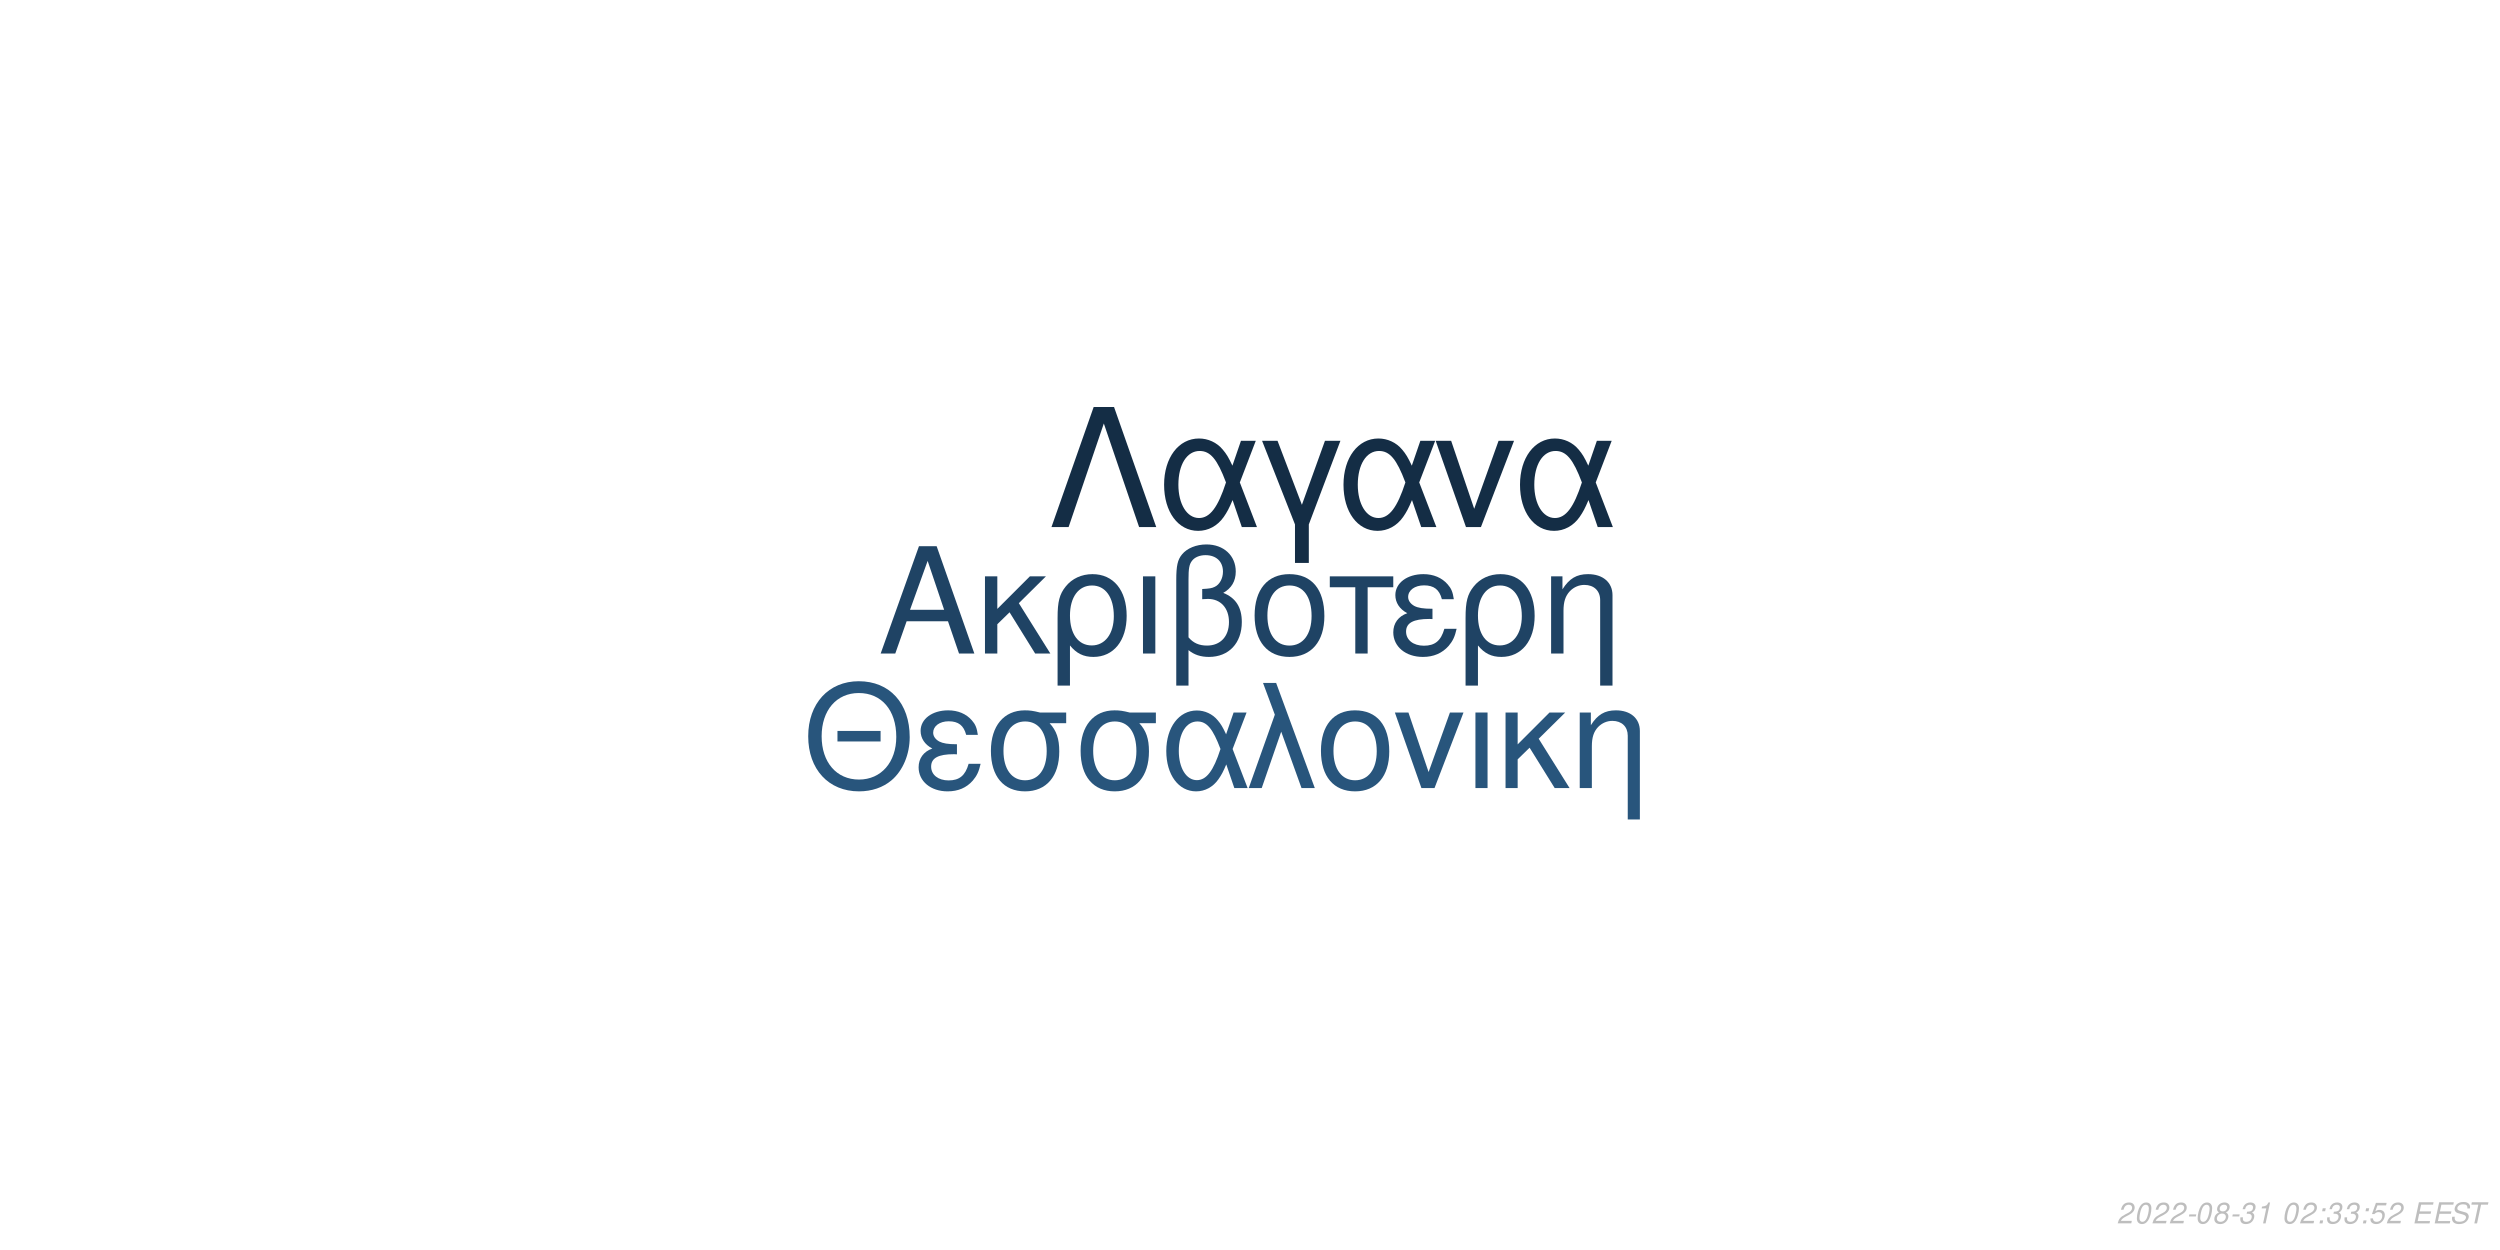
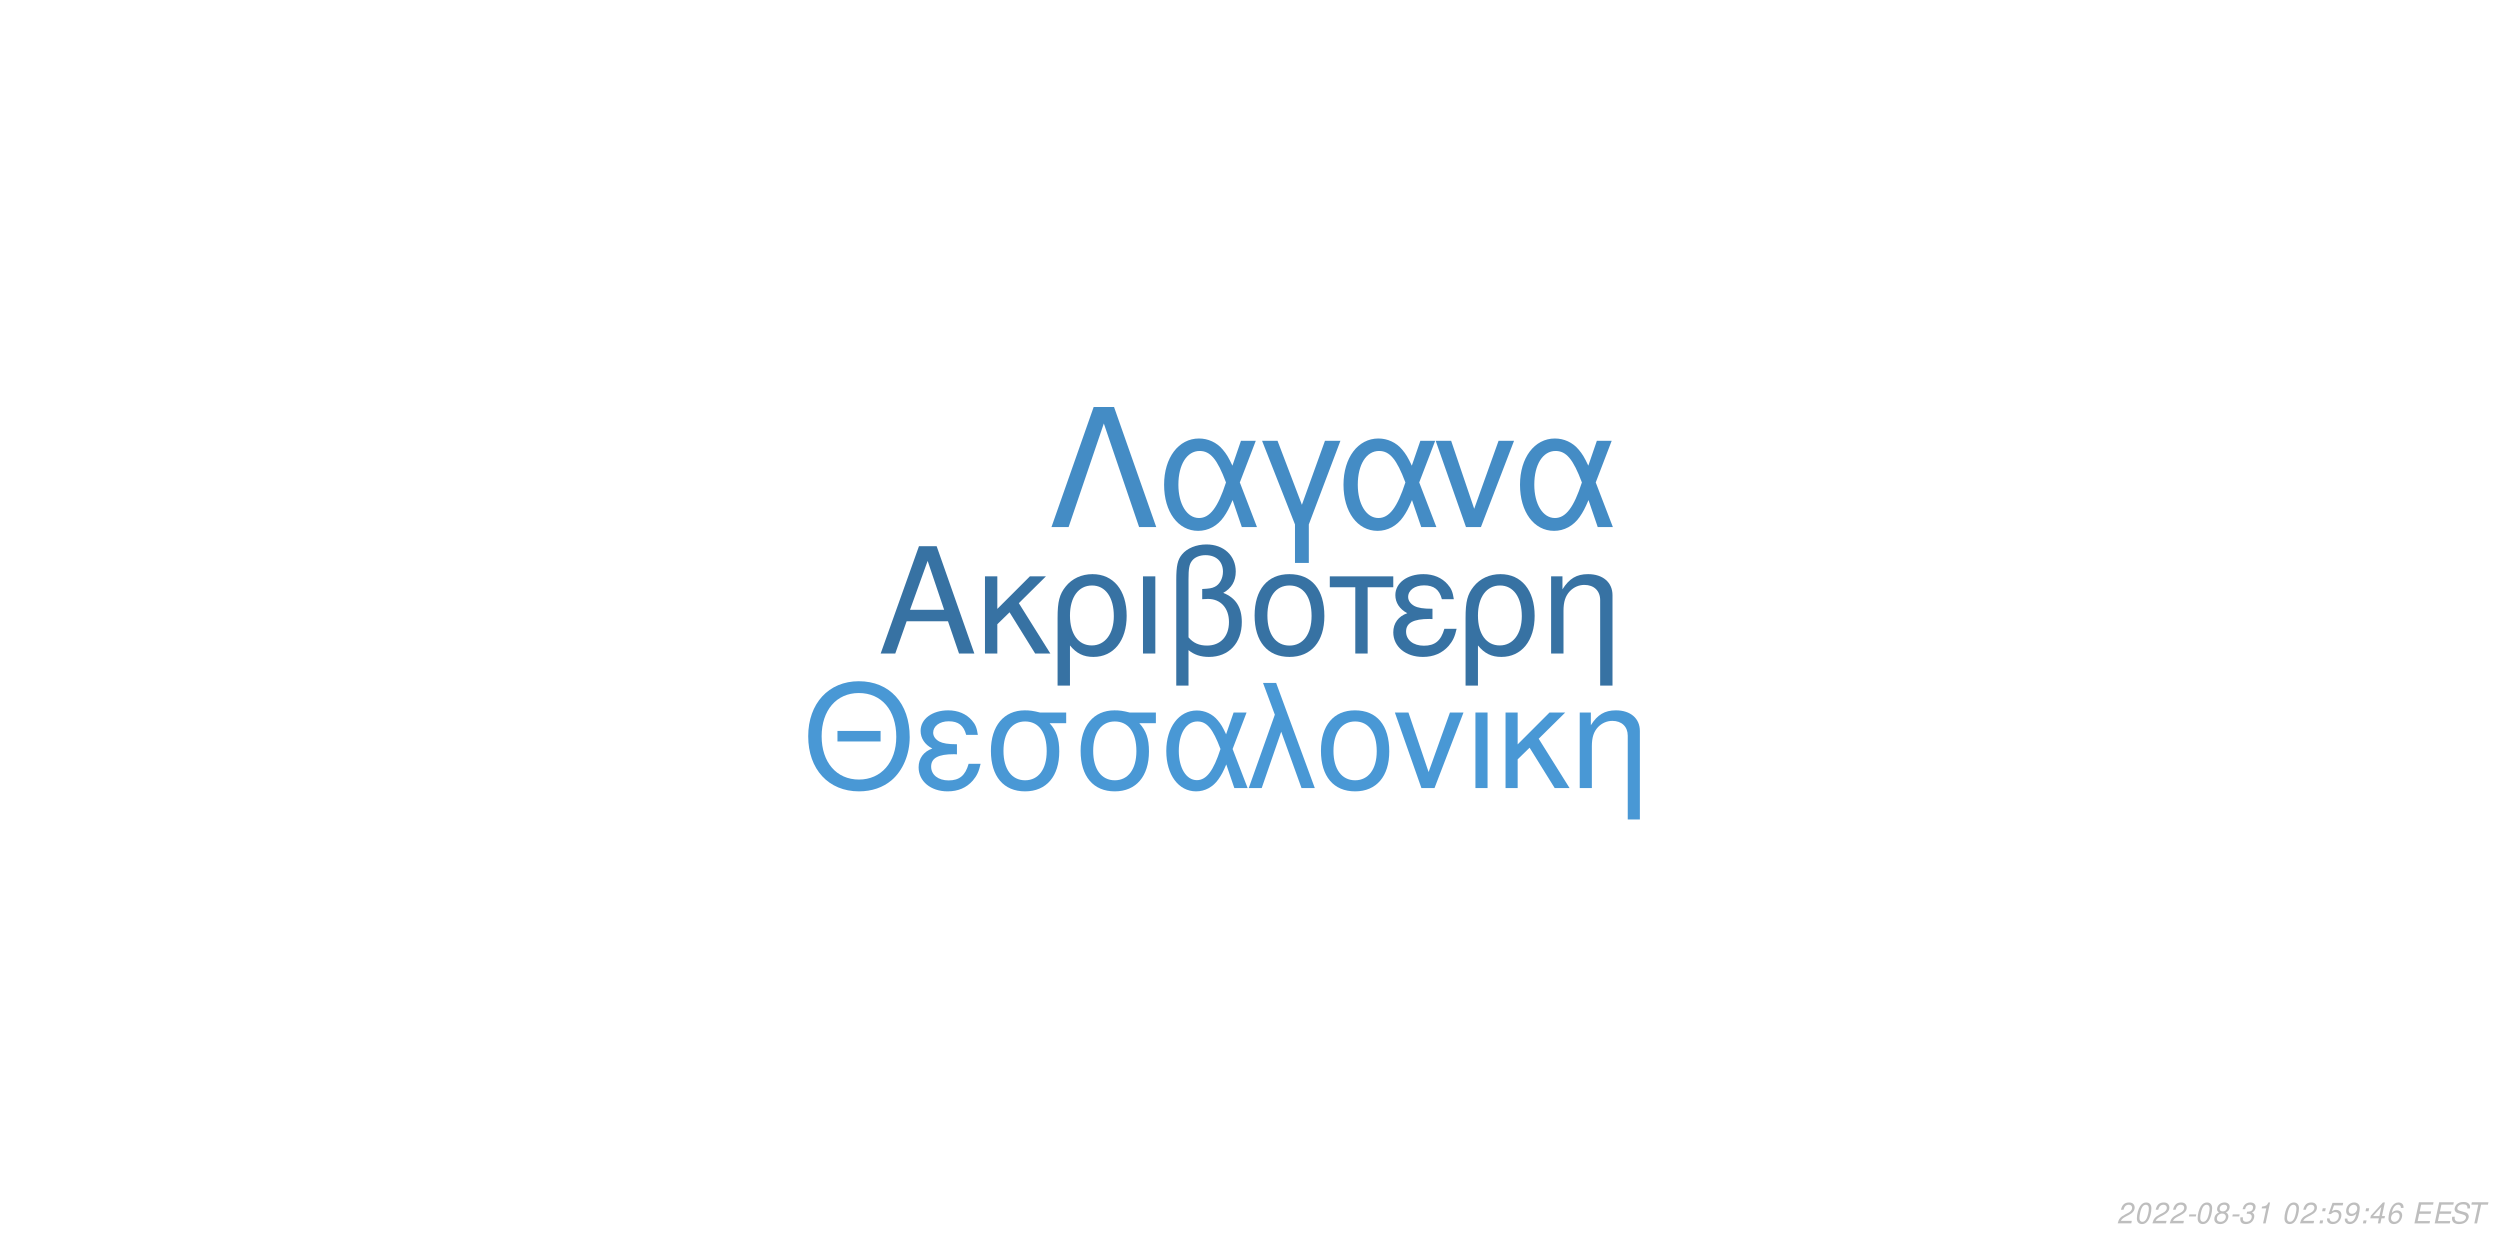
<svg xmlns="http://www.w3.org/2000/svg" xmlns:xlink="http://www.w3.org/1999/xlink" width="864pt" height="432pt" viewBox="0 0 864 432" version="1.1">
  <defs>
    <g>
      <symbol overflow="visible" id="glyph0-0">
        <path style="stroke:none;" d="" />
      </symbol>
      <symbol overflow="visible" id="glyph0-1">
        <path style="stroke:none;" d="M 24.125 -11.141 L 27.938 0 L 33.234 0 L 20.203 -37.094 L 14.094 -37.094 L 0.859 0 L 5.906 0 L 9.828 -11.141 Z M 22.797 -15.109 L 11 -15.109 L 17.094 -32.016 Z M 22.797 -15.109 " />
      </symbol>
      <symbol overflow="visible" id="glyph0-2">
        <path style="stroke:none;" d="M 7.172 -15.422 L 7.172 -26.672 L 2.906 -26.672 L 2.906 0 L 7.172 0 L 7.172 -10.125 L 11.406 -14.25 L 20.25 0 L 25.5 0 L 14.609 -17.406 L 23.969 -26.672 L 18.422 -26.672 Z M 7.172 -15.422 " />
      </symbol>
      <symbol overflow="visible" id="glyph0-3">
        <path style="stroke:none;" d="M 3 11.094 L 7.281 11.094 L 7.281 -2.797 C 9.516 -0.047 11.953 1.172 15.375 1.172 C 22.344 1.172 26.875 -4.422 26.875 -13.031 C 26.875 -21.891 22.297 -27.438 15.062 -27.438 C 11.297 -27.438 7.984 -25.906 5.797 -23.156 C 3.672 -20.516 3 -17.969 3 -12.359 Z M 14.906 -23.516 C 19.547 -23.516 22.438 -19.438 22.438 -12.922 C 22.438 -6.812 19.391 -2.797 14.812 -2.797 C 10.172 -2.797 7.281 -6.766 7.281 -13.125 C 7.281 -19.484 10.234 -23.516 14.906 -23.516 Z M 14.906 -23.516 " />
      </symbol>
      <symbol overflow="visible" id="glyph0-4">
        <path style="stroke:none;" d="M 3.516 0 L 7.781 0 L 7.781 -26.672 L 3.516 -26.672 Z M 3.516 0 " />
      </symbol>
      <symbol overflow="visible" id="glyph0-5">
        <path style="stroke:none;" d="M 4.016 11.094 L 8.25 11.094 L 8.25 -1.172 C 10.172 0.406 12.422 1.172 15.312 1.172 C 22.188 1.172 26.672 -3.609 26.672 -10.891 C 26.672 -15.984 24.578 -19.234 20.25 -20.969 C 23.109 -22.547 24.578 -25.031 24.578 -28.344 C 24.578 -33.844 20.406 -37.703 14.453 -37.703 C 10.938 -37.703 7.734 -36.391 6 -34.25 C 4.484 -32.422 4.016 -30.328 4.016 -25.391 Z M 8.25 -25.656 C 8.25 -29.359 8.5 -30.844 9.469 -32.062 C 10.375 -33.281 12.156 -34 14.094 -34 C 17.812 -34 20.156 -31.812 20.156 -28.297 C 20.156 -25.953 18.984 -23.812 17.297 -23.047 C 16.281 -22.547 15.469 -22.438 12.984 -22.297 L 12.984 -18.781 C 13.734 -18.828 14.344 -18.875 14.969 -18.875 C 19.344 -18.875 22.234 -15.719 22.234 -10.891 C 22.234 -5.906 19.281 -2.75 14.656 -2.75 C 11.953 -2.75 9.922 -3.609 8.25 -5.594 Z M 8.25 -25.656 " />
      </symbol>
      <symbol overflow="visible" id="glyph0-6">
        <path style="stroke:none;" d="M 14.094 -27.438 C 6.562 -27.438 2.094 -22.094 2.094 -13.125 C 2.094 -4.125 6.562 1.172 14.141 1.172 C 21.672 1.172 26.203 -4.172 26.203 -12.922 C 26.203 -22.188 21.828 -27.438 14.094 -27.438 Z M 14.141 -23.516 C 18.938 -23.516 21.781 -19.594 21.781 -12.984 C 21.781 -6.672 18.828 -2.75 14.141 -2.75 C 9.422 -2.75 6.516 -6.672 6.516 -13.125 C 6.516 -19.594 9.422 -23.516 14.141 -23.516 Z M 14.141 -23.516 " />
      </symbol>
      <symbol overflow="visible" id="glyph0-7">
        <path style="stroke:none;" d="M 7.891 0 L 12.156 0 L 12.156 -22.906 L 21.016 -22.906 L 21.016 -26.672 L -0.922 -26.672 L -0.922 -22.906 L 7.891 -22.906 Z M 7.891 0 " />
      </symbol>
      <symbol overflow="visible" id="glyph0-8">
        <path style="stroke:none;" d="M 14.562 -15.469 C 11.344 -15.469 9.562 -15.781 8.297 -16.438 C 6.922 -17.203 6.156 -18.328 6.156 -19.547 C 6.156 -21.891 8.453 -23.562 11.656 -23.562 C 15.062 -23.562 16.953 -22.094 17.812 -18.781 L 21.938 -18.781 C 21.578 -21.266 21.062 -22.5 19.797 -23.922 C 17.812 -26.203 14.906 -27.438 11.453 -27.438 C 5.797 -27.438 1.734 -24.375 1.734 -20.203 C 1.734 -17.609 3.156 -15.375 5.859 -13.938 C 2.797 -12.875 1.016 -10.484 1.016 -7.328 C 1.016 -2.391 5.297 1.172 11.25 1.172 C 14.969 1.172 17.906 -0.109 20.156 -2.641 C 21.578 -4.328 22.297 -5.797 22.906 -8.547 L 18.672 -8.547 C 17.5 -4.422 15.422 -2.703 11.609 -2.703 C 7.938 -2.703 5.438 -4.688 5.438 -7.578 C 5.438 -10.578 7.938 -11.953 13.484 -11.953 C 13.641 -11.953 14.094 -11.953 14.562 -11.906 Z M 14.562 -15.469 " />
      </symbol>
      <symbol overflow="visible" id="glyph0-9">
        <path style="stroke:none;" d="M 3.562 -26.672 L 3.562 0 L 7.844 0 L 7.844 -14.703 C 7.844 -17.906 8.5 -19.891 10.031 -21.531 C 11.406 -22.953 13.188 -23.719 15.062 -23.719 C 18.375 -23.719 20.516 -21.672 20.516 -18.469 L 20.516 11.094 L 24.781 11.094 L 24.781 -20.156 C 24.781 -24.578 21.469 -27.438 16.328 -27.438 C 12.359 -27.438 9.828 -25.906 7.484 -22.188 L 7.484 -26.672 Z M 3.562 -26.672 " />
      </symbol>
      <symbol overflow="visible" id="glyph1-0">
        <path style="stroke:none;" d="" />
      </symbol>
      <symbol overflow="visible" id="glyph1-1">
        <path style="stroke:none;" d="M 26.859 -19.734 L 11.953 -19.734 L 11.953 -16.094 L 26.859 -16.094 Z M 19.328 -36.922 C 8.922 -36.922 1.844 -29.25 1.844 -17.891 C 1.844 -6.484 8.875 1.141 19.391 1.141 C 23.812 1.141 27.703 -0.203 30.641 -2.688 C 34.578 -6.031 36.922 -11.656 36.922 -17.594 C 36.922 -29.297 30 -36.922 19.328 -36.922 Z M 19.328 -32.844 C 27.203 -32.844 32.281 -26.906 32.281 -17.688 C 32.281 -8.922 27.062 -2.938 19.391 -2.938 C 11.609 -2.938 6.484 -8.922 6.484 -17.891 C 6.484 -26.859 11.609 -32.844 19.328 -32.844 Z M 19.328 -32.844 " />
      </symbol>
      <symbol overflow="visible" id="glyph1-2">
        <path style="stroke:none;" d="M 14.25 -15.141 C 11.109 -15.141 9.375 -15.453 8.125 -16.094 C 6.781 -16.844 6.031 -17.938 6.031 -19.141 C 6.031 -21.422 8.266 -23.078 11.406 -23.078 C 14.75 -23.078 16.594 -21.625 17.438 -18.391 L 21.469 -18.391 C 21.125 -20.828 20.625 -22.031 19.391 -23.422 C 17.438 -25.656 14.594 -26.859 11.219 -26.859 C 5.688 -26.859 1.688 -23.875 1.688 -19.781 C 1.688 -17.234 3.094 -15.047 5.734 -13.656 C 2.734 -12.609 1 -10.266 1 -7.172 C 1 -2.344 5.188 1.141 11.016 1.141 C 14.656 1.141 17.547 -0.094 19.734 -2.594 C 21.125 -4.234 21.828 -5.688 22.422 -8.375 L 18.281 -8.375 C 17.141 -4.328 15.094 -2.641 11.359 -2.641 C 7.766 -2.641 5.328 -4.578 5.328 -7.422 C 5.328 -10.359 7.766 -11.703 13.203 -11.703 C 13.359 -11.703 13.797 -11.703 14.25 -11.656 Z M 14.25 -15.141 " />
      </symbol>
      <symbol overflow="visible" id="glyph1-3">
        <path style="stroke:none;" d="M 29 -26.109 L 19.938 -26.109 C 17.594 -26.703 16.438 -26.859 14.703 -26.859 C 7.469 -26.859 2.984 -21.469 2.984 -12.859 C 2.984 -4.031 7.375 1.141 14.797 1.141 C 22.172 1.141 26.609 -4.078 26.609 -12.656 C 26.609 -17.047 25.656 -19.828 23.266 -22.422 L 29 -22.422 Z M 14.797 -23.016 C 19.531 -23.016 22.266 -19.234 22.266 -12.75 C 22.266 -6.531 19.438 -2.688 14.797 -2.688 C 10.172 -2.688 7.328 -6.531 7.328 -12.859 C 7.328 -19.188 10.172 -23.016 14.797 -23.016 Z M 14.797 -23.016 " />
      </symbol>
      <symbol overflow="visible" id="glyph1-4">
        <path style="stroke:none;" d="M 29.344 -26.109 L 24.859 -26.109 L 22.266 -18.578 C 21.125 -21.031 20.484 -22.125 19.328 -23.469 C 17.547 -25.609 14.906 -26.812 12.156 -26.812 C 5.984 -26.812 1.594 -20.984 1.594 -12.812 C 1.594 -4.578 5.828 1.141 11.906 1.141 C 14.953 1.141 17.734 -0.344 19.625 -3.047 C 20.672 -4.531 21.281 -5.688 22.328 -8.172 L 25.109 0 L 29.703 0 L 24.516 -13.5 Z M 20.328 -13.5 C 17.891 -5.922 15.453 -2.734 12.156 -2.734 C 8.516 -2.734 5.922 -6.922 5.922 -12.812 C 5.922 -18.938 8.516 -23.016 12.359 -23.016 C 15.594 -23.016 17.688 -20.531 20.328 -13.5 Z M 20.328 -13.5 " />
      </symbol>
      <symbol overflow="visible" id="glyph1-5">
        <path style="stroke:none;" d="M 1.094 0 L 5.578 0 L 12.312 -19.484 L 19.328 0 L 23.922 0 L 10.562 -36.328 L 6.031 -36.328 L 10.109 -25.359 Z M 1.094 0 " />
      </symbol>
      <symbol overflow="visible" id="glyph1-6">
        <path style="stroke:none;" d="M 13.797 -26.859 C 6.422 -26.859 2.047 -21.625 2.047 -12.859 C 2.047 -4.031 6.422 1.141 13.859 1.141 C 21.234 1.141 25.656 -4.078 25.656 -12.656 C 25.656 -21.719 21.375 -26.859 13.797 -26.859 Z M 13.859 -23.016 C 18.531 -23.016 21.328 -19.188 21.328 -12.703 C 21.328 -6.531 18.438 -2.688 13.859 -2.688 C 9.219 -2.688 6.375 -6.531 6.375 -12.859 C 6.375 -19.188 9.219 -23.016 13.859 -23.016 Z M 13.859 -23.016 " />
      </symbol>
      <symbol overflow="visible" id="glyph1-7">
        <path style="stroke:none;" d="M 14.297 0 L 24.312 -26.109 L 19.625 -26.109 L 12.25 -5.531 L 5.281 -26.109 L 0.594 -26.109 L 9.766 0 Z M 14.297 0 " />
      </symbol>
      <symbol overflow="visible" id="glyph1-8">
        <path style="stroke:none;" d="M 3.438 0 L 7.625 0 L 7.625 -26.109 L 3.438 -26.109 Z M 3.438 0 " />
      </symbol>
      <symbol overflow="visible" id="glyph1-9">
        <path style="stroke:none;" d="M 7.031 -15.094 L 7.031 -26.109 L 2.844 -26.109 L 2.844 0 L 7.031 0 L 7.031 -9.922 L 11.156 -13.953 L 19.828 0 L 24.969 0 L 14.297 -17.047 L 23.469 -26.109 L 18.031 -26.109 Z M 7.031 -15.094 " />
      </symbol>
      <symbol overflow="visible" id="glyph1-10">
        <path style="stroke:none;" d="M 3.484 -26.109 L 3.484 0 L 7.672 0 L 7.672 -14.406 C 7.672 -17.547 8.328 -19.484 9.812 -21.078 C 11.156 -22.469 12.906 -23.219 14.75 -23.219 C 17.984 -23.219 20.078 -21.234 20.078 -18.094 L 20.078 10.859 L 24.266 10.859 L 24.266 -19.734 C 24.266 -24.062 21.031 -26.859 16 -26.859 C 12.109 -26.859 9.609 -25.359 7.328 -21.719 L 7.328 -26.109 Z M 3.484 -26.109 " />
      </symbol>
      <symbol overflow="visible" id="glyph2-0">
        <path style="stroke:none;" d="" />
      </symbol>
      <symbol overflow="visible" id="glyph2-1">
        <path style="stroke:none;" d="M 22.531 -41.484 L 15.484 -41.484 L 0.906 0 L 6.828 0 L 19 -35.797 L 31.188 0 L 37.109 0 Z M 22.531 -41.484 " />
      </symbol>
      <symbol overflow="visible" id="glyph2-2">
        <path style="stroke:none;" d="M 33.516 -29.812 L 28.391 -29.812 L 25.438 -21.219 C 24.125 -24.016 23.391 -25.266 22.078 -26.797 C 20.031 -29.25 17.016 -30.609 13.891 -30.609 C 6.828 -30.609 1.828 -23.953 1.828 -14.625 C 1.828 -5.234 6.656 1.312 13.594 1.312 C 17.078 1.312 20.266 -0.391 22.422 -3.469 C 23.609 -5.172 24.297 -6.484 25.5 -9.328 L 28.688 0 L 33.922 0 L 28 -15.422 Z M 23.219 -15.422 C 20.422 -6.766 17.641 -3.125 13.891 -3.125 C 9.734 -3.125 6.766 -7.906 6.766 -14.625 C 6.766 -21.625 9.734 -26.297 14.109 -26.297 C 17.812 -26.297 20.203 -23.453 23.219 -15.422 Z M 23.219 -15.422 " />
      </symbol>
      <symbol overflow="visible" id="glyph2-3">
        <path style="stroke:none;" d="M 12.062 12.406 L 16.844 12.406 L 16.844 -0.906 L 27.766 -29.812 L 22.422 -29.812 L 14.453 -7.688 L 6.031 -29.812 L 0.688 -29.812 L 12.062 -0.906 Z M 12.062 12.406 " />
      </symbol>
      <symbol overflow="visible" id="glyph2-4">
        <path style="stroke:none;" d="M 16.328 0 L 27.766 -29.812 L 22.422 -29.812 L 14 -6.312 L 6.031 -29.812 L 0.688 -29.812 L 11.156 0 Z M 16.328 0 " />
      </symbol>
      <symbol overflow="visible" id="glyph3-0">
        <path style="stroke:none;" d="" />
      </symbol>
      <symbol overflow="visible" id="glyph3-1">
        <path style="stroke:none;" d="M 5.234 -0.875 L 1.469 -0.875 C 1.641 -1.375 2.203 -1.891 3.109 -2.344 L 4.234 -2.938 C 5.562 -3.625 6.219 -4.469 6.219 -5.484 C 6.219 -5.938 6.062 -6.359 5.797 -6.656 C 5.469 -7.047 4.984 -7.234 4.312 -7.234 C 2.766 -7.234 1.891 -6.453 1.484 -4.734 L 2.375 -4.734 C 2.484 -5.188 2.609 -5.484 2.797 -5.75 C 3.094 -6.203 3.609 -6.453 4.188 -6.453 C 4.891 -6.453 5.344 -6.031 5.344 -5.375 C 5.344 -4.703 4.859 -4.094 4.016 -3.656 L 2.984 -3.125 C 1.234 -2.188 0.797 -1.656 0.344 -0.016 L 5.047 -0.016 Z M 5.234 -0.875 " />
      </symbol>
      <symbol overflow="visible" id="glyph3-2">
        <path style="stroke:none;" d="M 4.203 -7.234 C 3.375 -7.234 2.688 -6.812 2.125 -5.984 C 1.484 -5.047 0.984 -3.188 0.984 -1.734 C 0.984 -1.109 1.172 -0.562 1.484 -0.266 C 1.797 0.047 2.281 0.234 2.766 0.234 C 3.625 0.234 4.281 -0.156 4.859 -1.016 C 5.516 -1.953 6 -3.797 6 -5.266 C 6 -6.5 5.328 -7.234 4.203 -7.234 Z M 4.094 -6.453 C 4.734 -6.453 5.125 -5.984 5.125 -5.156 C 5.125 -4.203 4.781 -2.625 4.406 -1.812 C 3.984 -0.938 3.516 -0.547 2.875 -0.547 C 2.25 -0.547 1.875 -1.031 1.875 -1.828 C 1.875 -2.797 2.203 -4.344 2.594 -5.203 C 2.984 -6.047 3.453 -6.453 4.094 -6.453 Z M 4.094 -6.453 " />
      </symbol>
      <symbol overflow="visible" id="glyph3-3">
        <path style="stroke:none;" d="M 3.516 -3.125 L 1.125 -3.125 L 0.969 -2.406 L 3.359 -2.406 Z M 3.516 -3.125 " />
      </symbol>
      <symbol overflow="visible" id="glyph3-4">
        <path style="stroke:none;" d="M 4.766 -3.797 C 5.078 -3.969 5.234 -4.078 5.438 -4.234 C 5.812 -4.594 6.062 -5.172 6.062 -5.734 C 6.062 -6.625 5.344 -7.234 4.266 -7.234 C 2.812 -7.234 1.703 -6.219 1.703 -4.875 C 1.703 -4.406 1.875 -4.125 2.359 -3.812 C 1.297 -3.312 0.75 -2.516 0.75 -1.469 C 0.75 -0.438 1.547 0.234 2.812 0.234 C 3.656 0.234 4.359 -0.094 4.938 -0.734 C 5.359 -1.234 5.609 -1.859 5.609 -2.438 C 5.609 -3.047 5.312 -3.516 4.766 -3.797 Z M 4.109 -6.453 C 4.797 -6.453 5.188 -6.125 5.188 -5.578 C 5.188 -5.266 5.062 -4.922 4.859 -4.672 C 4.562 -4.312 4.188 -4.156 3.656 -4.156 C 2.984 -4.156 2.594 -4.453 2.594 -4.984 C 2.594 -5.859 3.203 -6.453 4.109 -6.453 Z M 3.453 -3.406 C 4.234 -3.406 4.734 -2.984 4.734 -2.312 C 4.734 -1.312 3.922 -0.547 2.875 -0.547 C 2.125 -0.547 1.625 -0.969 1.625 -1.625 C 1.625 -2.609 2.438 -3.406 3.453 -3.406 Z M 3.453 -3.406 " />
      </symbol>
      <symbol overflow="visible" id="glyph3-5">
        <path style="stroke:none;" d="M 2.922 -3.312 C 3.125 -3.344 3.234 -3.344 3.375 -3.344 C 4.203 -3.344 4.688 -3 4.688 -2.406 C 4.688 -1.312 3.906 -0.547 2.781 -0.547 C 2.047 -0.547 1.594 -0.938 1.594 -1.562 C 1.594 -1.719 1.609 -1.844 1.656 -2.094 L 0.766 -2.094 C 0.734 -1.797 0.719 -1.641 0.719 -1.469 C 0.719 -0.375 1.406 0.234 2.641 0.234 C 3.547 0.234 4.297 -0.078 4.812 -0.656 C 5.266 -1.156 5.562 -1.875 5.562 -2.547 C 5.562 -3.125 5.344 -3.453 4.797 -3.734 C 5.641 -4.234 6.016 -4.844 6.016 -5.734 C 6.016 -6.656 5.312 -7.234 4.203 -7.234 C 3.375 -7.234 2.672 -6.938 2.188 -6.375 C 1.891 -6.031 1.703 -5.641 1.516 -4.906 L 2.391 -4.906 C 2.5 -5.359 2.594 -5.594 2.734 -5.812 C 3.047 -6.234 3.516 -6.453 4.078 -6.453 C 4.734 -6.453 5.141 -6.125 5.141 -5.578 C 5.141 -5.188 5.016 -4.797 4.797 -4.547 C 4.516 -4.234 4 -4.062 3.266 -4.062 L 3.078 -4.062 Z M 2.922 -3.312 " />
      </symbol>
      <symbol overflow="visible" id="glyph3-6">
        <path style="stroke:none;" d="M 3.703 -5.188 L 2.594 0 L 3.469 0 L 5.016 -7.234 L 4.438 -7.234 C 3.906 -6.156 3.688 -6.016 2.234 -5.812 L 2.109 -5.188 Z M 3.703 -5.188 " />
      </symbol>
      <symbol overflow="visible" id="glyph3-7">
        <path style="stroke:none;" d="" />
      </symbol>
      <symbol overflow="visible" id="glyph3-8">
        <path style="stroke:none;" d="M 2.359 -1.031 L 1.312 -1.031 L 1.094 0 L 2.141 0 Z M 3.266 -5.234 L 2.219 -5.234 L 2 -4.203 L 3.047 -4.203 Z M 3.266 -5.234 " />
      </symbol>
      <symbol overflow="visible" id="glyph3-9">
        <path style="stroke:none;" d="M 6.297 -7.094 L 2.594 -7.094 L 1.234 -3.234 L 2.047 -3.234 C 2.656 -3.766 2.938 -3.906 3.531 -3.906 C 4.328 -3.906 4.797 -3.453 4.797 -2.688 C 4.797 -1.438 3.969 -0.547 2.828 -0.547 C 2.031 -0.547 1.609 -0.938 1.578 -1.734 L 0.703 -1.734 L 0.703 -1.516 C 0.703 -0.938 0.844 -0.547 1.188 -0.266 C 1.562 0.062 2.078 0.234 2.703 0.234 C 3.656 0.234 4.391 -0.156 4.984 -0.922 C 5.422 -1.5 5.672 -2.234 5.672 -2.953 C 5.672 -4 4.938 -4.672 3.812 -4.672 C 3.328 -4.672 2.906 -4.547 2.406 -4.234 L 3.109 -6.219 L 6.109 -6.219 Z M 6.297 -7.094 " />
      </symbol>
      <symbol overflow="visible" id="glyph3-10">
+         <path style="stroke:none;" d="M 0.844 -1.656 C 0.844 -1.547 0.844 -1.438 0.844 -1.375 C 0.844 -0.406 1.531 0.234 2.578 0.234 C 3.203 0.234 3.766 0.016 4.297 -0.438 C 4.938 -1 5.312 -1.656 5.594 -2.719 C 5.844 -3.672 6.016 -4.766 6.016 -5.375 C 6.016 -5.844 5.844 -6.328 5.547 -6.656 C 5.203 -7.031 4.703 -7.234 4.062 -7.234 C 2.516 -7.234 1.297 -5.938 1.297 -4.266 C 1.297 -3.203 1.984 -2.547 3.047 -2.547 C 3.484 -2.547 3.953 -2.672 4.281 -2.891 C 4.406 -2.984 4.547 -3.078 4.828 -3.344 C 4.438 -1.484 3.703 -0.547 2.703 -0.547 C 2.109 -0.547 1.719 -0.938 1.719 -1.547 L 1.719 -1.656 Z M 3.953 -6.453 C 4.625 -6.453 5.141 -5.953 5.141 -5.281 C 5.141 -4.188 4.312 -3.312 3.297 -3.312 C 2.594 -3.312 2.172 -3.734 2.172 -4.453 C 2.172 -5.562 2.984 -6.453 3.953 -6.453 Z M 3.953 -6.453 " />
+       </symbol>
+       <symbol overflow="visible" id="glyph3-11">
+         <path style="stroke:none;" d="M 3.625 -1.75 L 3.266 0 L 4.141 0 L 4.516 -1.75 L 5.562 -1.75 L 5.734 -2.531 L 4.688 -2.531 L 5.688 -7.234 L 5.016 -7.234 L 0.844 -2.672 L 0.641 -1.75 Z M 3.797 -2.531 L 1.594 -2.531 L 4.469 -5.703 Z M 3.797 -2.531 " />
+       </symbol>
+       <symbol overflow="visible" id="glyph3-12">
+         <path style="stroke:none;" d="M 6.125 -5.344 L 6.141 -5.625 C 6.141 -6.609 5.453 -7.234 4.391 -7.234 C 3.438 -7.234 2.641 -6.719 2.016 -5.703 C 1.422 -4.781 0.938 -2.953 0.938 -1.688 C 0.938 -0.516 1.688 0.234 2.859 0.234 C 3.703 0.234 4.438 -0.156 5 -0.875 C 5.406 -1.422 5.672 -2.156 5.672 -2.766 C 5.672 -3.812 4.969 -4.5 3.906 -4.5 C 3.234 -4.5 2.672 -4.234 2.094 -3.625 C 2.406 -5.375 3.234 -6.453 4.25 -6.453 C 4.703 -6.453 5.062 -6.234 5.172 -5.844 C 5.203 -5.719 5.234 -5.578 5.25 -5.344 Z M 3.656 -3.734 C 4.344 -3.734 4.797 -3.281 4.797 -2.625 C 4.797 -1.469 3.984 -0.547 2.984 -0.547 C 2.297 -0.547 1.812 -1.047 1.812 -1.766 C 1.812 -2.859 2.625 -3.734 3.656 -3.734 Z M 3.656 -3.734 " />
+       </symbol>
+       <symbol overflow="visible" id="glyph3-13">
        <path style="stroke:none;" d="M 2.547 -3.312 L 6.5 -3.312 L 6.688 -4.141 L 2.719 -4.141 L 3.219 -6.469 L 7.344 -6.469 L 7.516 -7.297 L 2.453 -7.297 L 0.906 0 L 6.125 0 L 6.297 -0.812 L 2.016 -0.812 Z M 2.547 -3.312 " />
      </symbol>
-       <symbol overflow="visible" id="glyph3-11">
+       <symbol overflow="visible" id="glyph3-14">
        <path style="stroke:none;" d="M 7.062 -5.156 C 7.125 -5.438 7.141 -5.562 7.141 -5.703 C 7.141 -6.156 6.938 -6.594 6.594 -6.891 C 6.188 -7.25 5.656 -7.406 4.875 -7.406 C 3.844 -7.406 3.047 -7.125 2.5 -6.562 C 2.094 -6.141 1.781 -5.438 1.781 -4.922 C 1.781 -4.297 2.219 -3.766 2.891 -3.562 L 4.594 -3.094 C 5.406 -2.859 5.734 -2.578 5.734 -2.094 C 5.734 -1.781 5.547 -1.406 5.266 -1.141 C 4.844 -0.766 4.266 -0.578 3.453 -0.578 C 2.328 -0.578 1.812 -0.984 1.812 -1.906 C 1.812 -2.047 1.812 -2.125 1.844 -2.312 L 0.984 -2.312 C 0.906 -2.062 0.891 -1.906 0.891 -1.688 C 0.891 -0.484 1.797 0.234 3.297 0.234 C 4.359 0.234 5.234 -0.062 5.812 -0.609 C 6.344 -1.078 6.688 -1.797 6.688 -2.375 C 6.688 -2.641 6.609 -2.906 6.453 -3.156 C 6.234 -3.5 5.938 -3.703 5.469 -3.828 L 3.75 -4.312 C 2.984 -4.547 2.734 -4.734 2.734 -5.188 C 2.734 -5.547 2.875 -5.844 3.188 -6.109 C 3.547 -6.438 4.031 -6.594 4.703 -6.594 C 5.266 -6.594 5.688 -6.484 5.906 -6.297 C 6.094 -6.125 6.219 -5.797 6.219 -5.516 C 6.219 -5.422 6.203 -5.344 6.188 -5.156 Z M 7.062 -5.156 " />
      </symbol>
-       <symbol overflow="visible" id="glyph3-12">
+       <symbol overflow="visible" id="glyph3-15">
        <path style="stroke:none;" d="M 4.938 -6.469 L 7.312 -6.469 L 7.484 -7.297 L 1.75 -7.297 L 1.578 -6.469 L 3.984 -6.469 L 2.609 0 L 3.547 0 Z M 4.938 -6.469 " />
      </symbol>
    </g>
  </defs>
  <g id="surface1">
    <rect x="0" y="0" width="864" height="432" style="fill:rgb(100%,100%,100%);fill-opacity:1;stroke:none;" />
-     <g style="fill:rgb(12.157%,26.275%,39.216%);fill-opacity:1;">
+     <g style="fill:rgb(21.569%,44.706%,63.922%);fill-opacity:1;">
      <use xlink:href="#glyph0-1" x="303.5" y="225.861" />
      <use xlink:href="#glyph0-2" x="337.5" y="225.861" />
      <use xlink:href="#glyph0-3" x="362.5" y="225.861" />
      <use xlink:href="#glyph0-4" x="391.5" y="225.861" />
      <use xlink:href="#glyph0-5" x="402.5" y="225.861" />
      <use xlink:href="#glyph0-6" x="431.5" y="225.861" />
      <use xlink:href="#glyph0-7" x="460.5" y="225.861" />
      <use xlink:href="#glyph0-8" x="480.5" y="225.861" />
      <use xlink:href="#glyph0-3" x="503.5" y="225.861" />
      <use xlink:href="#glyph0-9" x="532.5" y="225.861" />
    </g>
-     <g style="fill:rgb(15.686%,33.333%,48.627%);fill-opacity:1;">
+     <g style="fill:rgb(28.627%,59.608%,83.529%);fill-opacity:1;">
      <use xlink:href="#glyph1-1" x="277.473" y="272.354" />
      <use xlink:href="#glyph1-2" x="316.473" y="272.354" />
      <use xlink:href="#glyph1-3" x="339.473" y="272.354" />
      <use xlink:href="#glyph1-3" x="370.473" y="272.354" />
      <use xlink:href="#glyph1-4" x="401.473" y="272.354" />
      <use xlink:href="#glyph1-5" x="430.473" y="272.354" />
      <use xlink:href="#glyph1-6" x="454.473" y="272.354" />
      <use xlink:href="#glyph1-7" x="481.473" y="272.354" />
      <use xlink:href="#glyph1-8" x="506.473" y="272.354" />
      <use xlink:href="#glyph1-9" x="517.473" y="272.354" />
      <use xlink:href="#glyph1-10" x="542.473" y="272.354" />
    </g>
-     <g style="fill:rgb(7.843%,17.647%,27.059%);fill-opacity:1;">
+     <g style="fill:rgb(26.667%,54.902%,77.255%);fill-opacity:1;">
      <use xlink:href="#glyph2-1" x="362.484" y="182.152" />
      <use xlink:href="#glyph2-2" x="400.484" y="182.152" />
      <use xlink:href="#glyph2-3" x="435.484" y="182.152" />
      <use xlink:href="#glyph2-2" x="462.484" y="182.152" />
      <use xlink:href="#glyph2-4" x="495.484" y="182.152" />
      <use xlink:href="#glyph2-2" x="523.484" y="182.152" />
    </g>
    <g style="fill:rgb(74.51%,74.51%,74.51%);fill-opacity:1;">
      <use xlink:href="#glyph3-1" x="731.52" y="422.81" />
      <use xlink:href="#glyph3-2" x="737.52" y="422.81" />
      <use xlink:href="#glyph3-1" x="743.52" y="422.81" />
      <use xlink:href="#glyph3-1" x="749.52" y="422.81" />
      <use xlink:href="#glyph3-3" x="755.52" y="422.81" />
      <use xlink:href="#glyph3-2" x="758.52" y="422.81" />
      <use xlink:href="#glyph3-4" x="764.52" y="422.81" />
      <use xlink:href="#glyph3-3" x="770.52" y="422.81" />
      <use xlink:href="#glyph3-5" x="773.52" y="422.81" />
      <use xlink:href="#glyph3-6" x="779.52" y="422.81" />
      <use xlink:href="#glyph3-7" x="785.52" y="422.81" />
      <use xlink:href="#glyph3-2" x="788.52" y="422.81" />
      <use xlink:href="#glyph3-1" x="794.52" y="422.81" />
      <use xlink:href="#glyph3-8" x="800.52" y="422.81" />
-       <use xlink:href="#glyph3-5" x="803.52" y="422.81" />
-       <use xlink:href="#glyph3-5" x="809.52" y="422.81" />
+       <use xlink:href="#glyph3-9" x="803.52" y="422.81" />
+       <use xlink:href="#glyph3-10" x="809.52" y="422.81" />
      <use xlink:href="#glyph3-8" x="815.52" y="422.81" />
-       <use xlink:href="#glyph3-9" x="818.52" y="422.81" />
-       <use xlink:href="#glyph3-1" x="824.52" y="422.81" />
+       <use xlink:href="#glyph3-11" x="818.52" y="422.81" />
+       <use xlink:href="#glyph3-12" x="824.52" y="422.81" />
      <use xlink:href="#glyph3-7" x="830.52" y="422.81" />
-       <use xlink:href="#glyph3-10" x="833.52" y="422.81" />
-       <use xlink:href="#glyph3-10" x="840.52" y="422.81" />
-       <use xlink:href="#glyph3-11" x="846.52" y="422.81" />
-       <use xlink:href="#glyph3-12" x="852.52" y="422.81" />
+       <use xlink:href="#glyph3-13" x="833.52" y="422.81" />
+       <use xlink:href="#glyph3-13" x="840.52" y="422.81" />
+       <use xlink:href="#glyph3-14" x="846.52" y="422.81" />
+       <use xlink:href="#glyph3-15" x="852.52" y="422.81" />
    </g>
  </g>
</svg>
